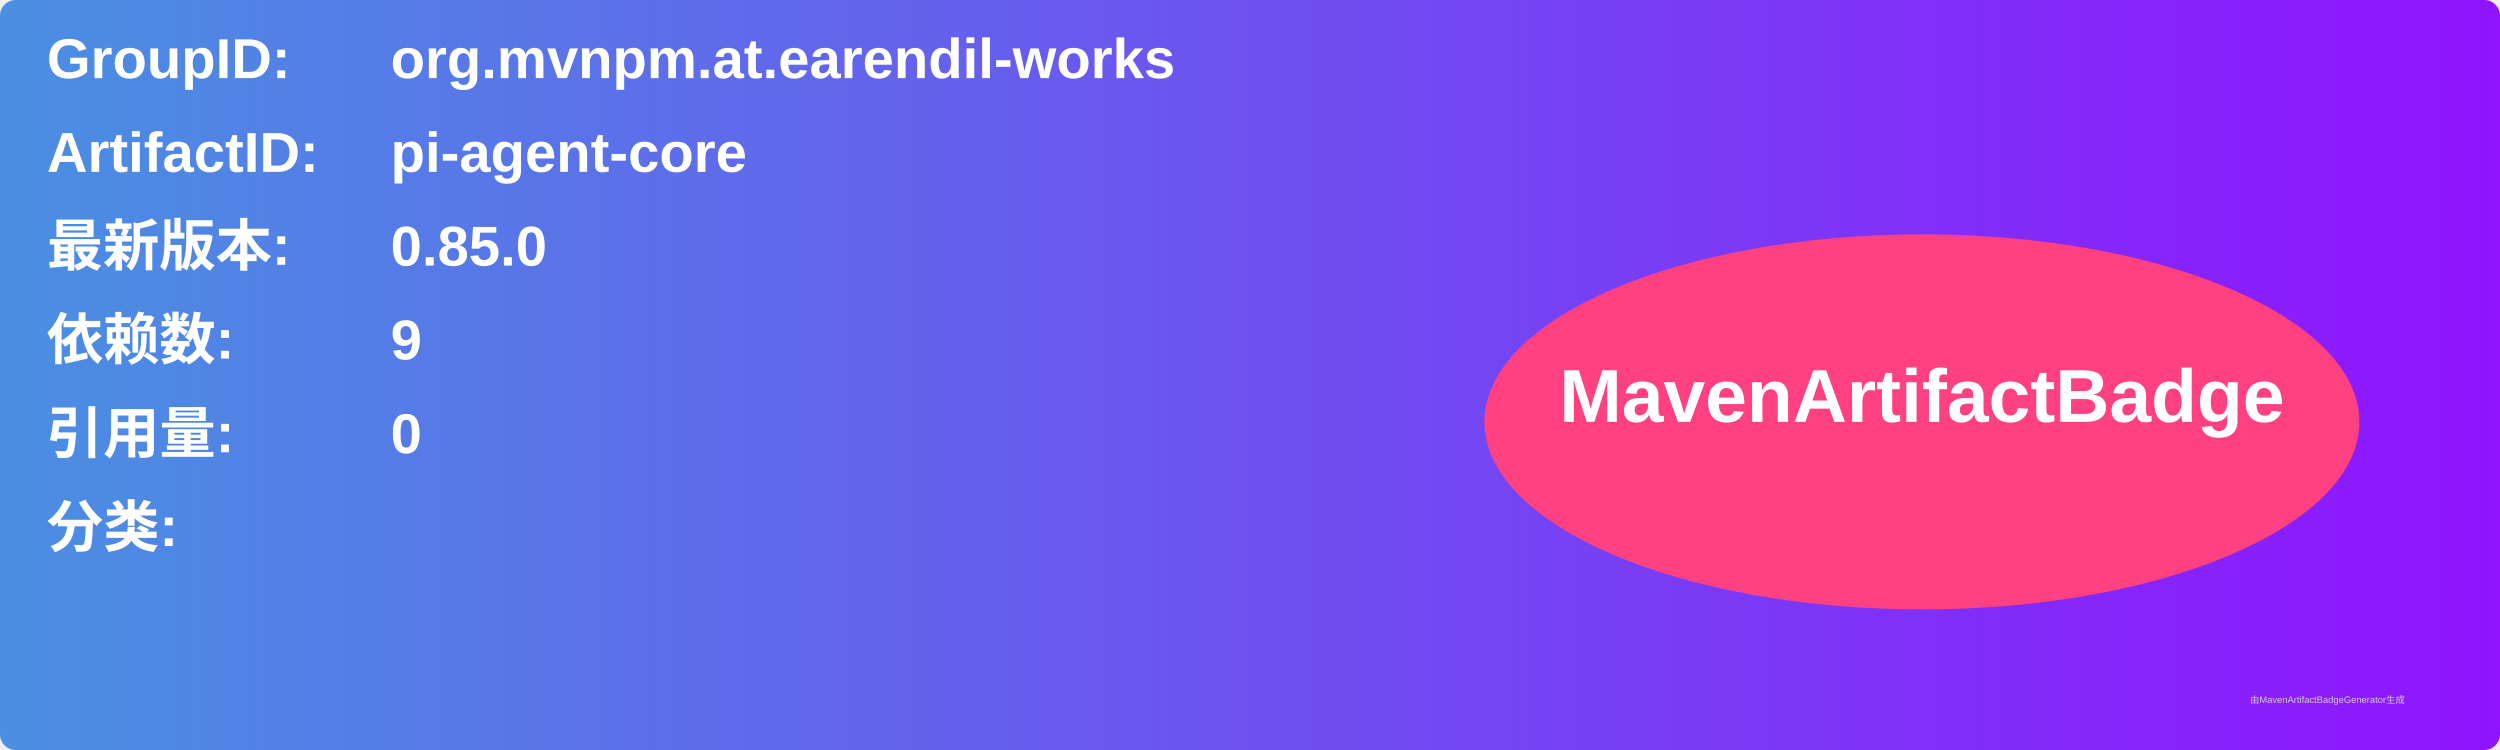
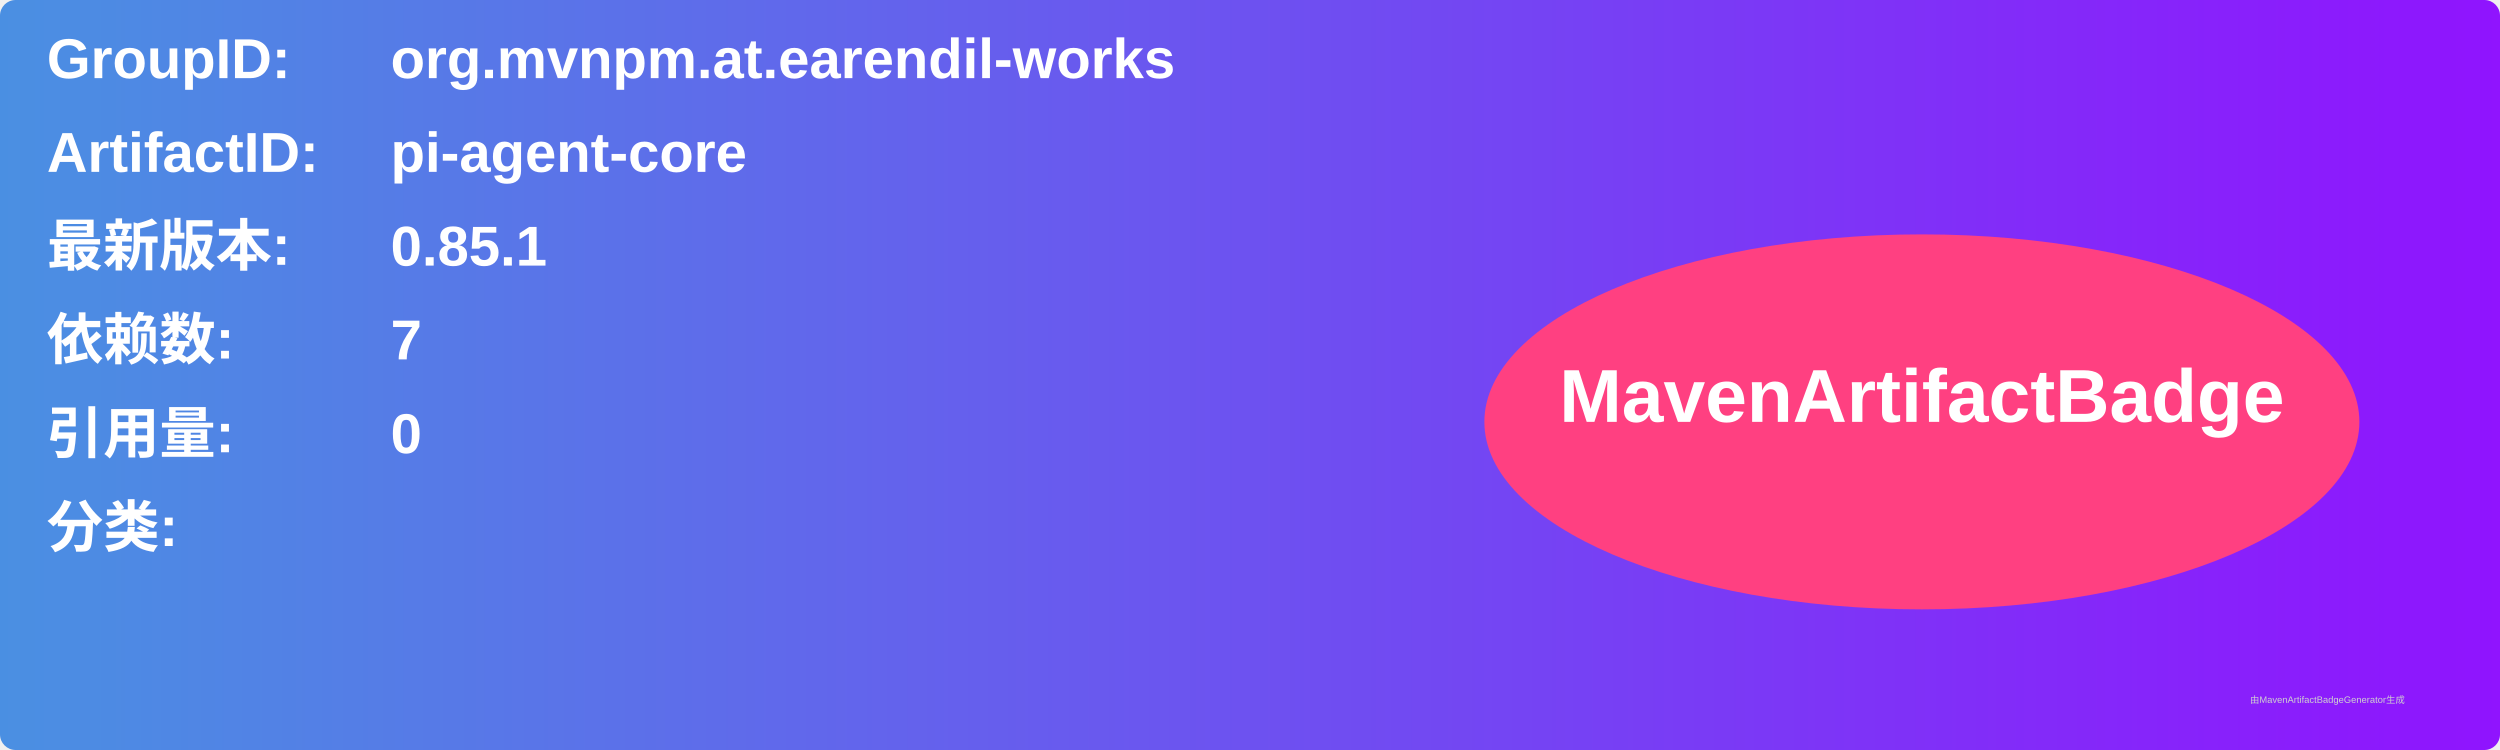
<svg xmlns="http://www.w3.org/2000/svg" width="800" height="240" viewBox="0 0 800 240">
  <linearGradient id="grad" x1="0%" y1="0%" x2="100%" y2="0%">
    <stop offset="0%" stop-color="#4a90e2" />
    <stop offset="100%" stop-color="#9013fe" />
  </linearGradient>
  <rect width="100%" height="100%" rx="5" ry="5" fill="url(#grad)" />
  <g transform="translate(15, 15)">
    <text x="0" y="10" font-family="Arial" font-size="18" fill="white" font-weight="bold" width="260">GroupID:</text>
    <text x="110" y="10" font-family="Arial" font-size="18" fill="white" font-weight="bold" width="460">org.mvnpm.at.earendil-works</text>
    <text x="0" y="40" font-family="Arial" font-size="18" fill="white" font-weight="bold" width="260">ArtifactID:</text>
    <text x="110" y="40" font-family="Arial" font-size="18" fill="white" font-weight="bold" width="460">pi-agent-core</text>
    <text x="0" y="70" font-family="Arial" font-size="18" fill="white" font-weight="bold">最新版本:</text>
    <text x="110" y="70" font-family="Arial" font-size="18" fill="white" font-weight="bold">
-       <tspan font-weight="bold">0.85.0</tspan>
+       <tspan font-weight="bold">0.85.1</tspan>
    </text>
    <text x="0" y="100" font-family="Arial" font-size="18" fill="white" font-weight="bold">依赖数: </text>
    <text x="110" y="100" font-family="Arial" font-size="18" fill="white">
-       <tspan font-weight="bold">9</tspan>
+       <tspan font-weight="bold">7</tspan>
    </text>
    <text x="0" y="130" font-family="Arial" font-size="18" fill="white" font-weight="bold">引用量: </text>
    <text x="110" y="130" font-family="Arial" font-size="18" fill="white">
      <tspan font-weight="bold">0</tspan>
    </text>
    <text x="0" y="160" font-family="Arial" font-size="18" fill="white" font-weight="bold">分类:</text>
    <text x="10" y="190" font-family="Arial" font-size="10" fill="white">
      <tspan font-weight="bold" />
    </text>
    <ellipse cx="600" cy="120" rx="140" ry="60" fill="#ff4081" />
    <text x="600" y="120" text-anchor="middle" font-family="Arial" font-size="24" fill="white" font-weight="bold">MavenArtifactBadge</text>
  </g>
  <text x="720" y="225" font-family="Arial" font-size="3" fill="#d0d0d0">由MavenArtifactBadgeGenerator生成</text>
</svg>
